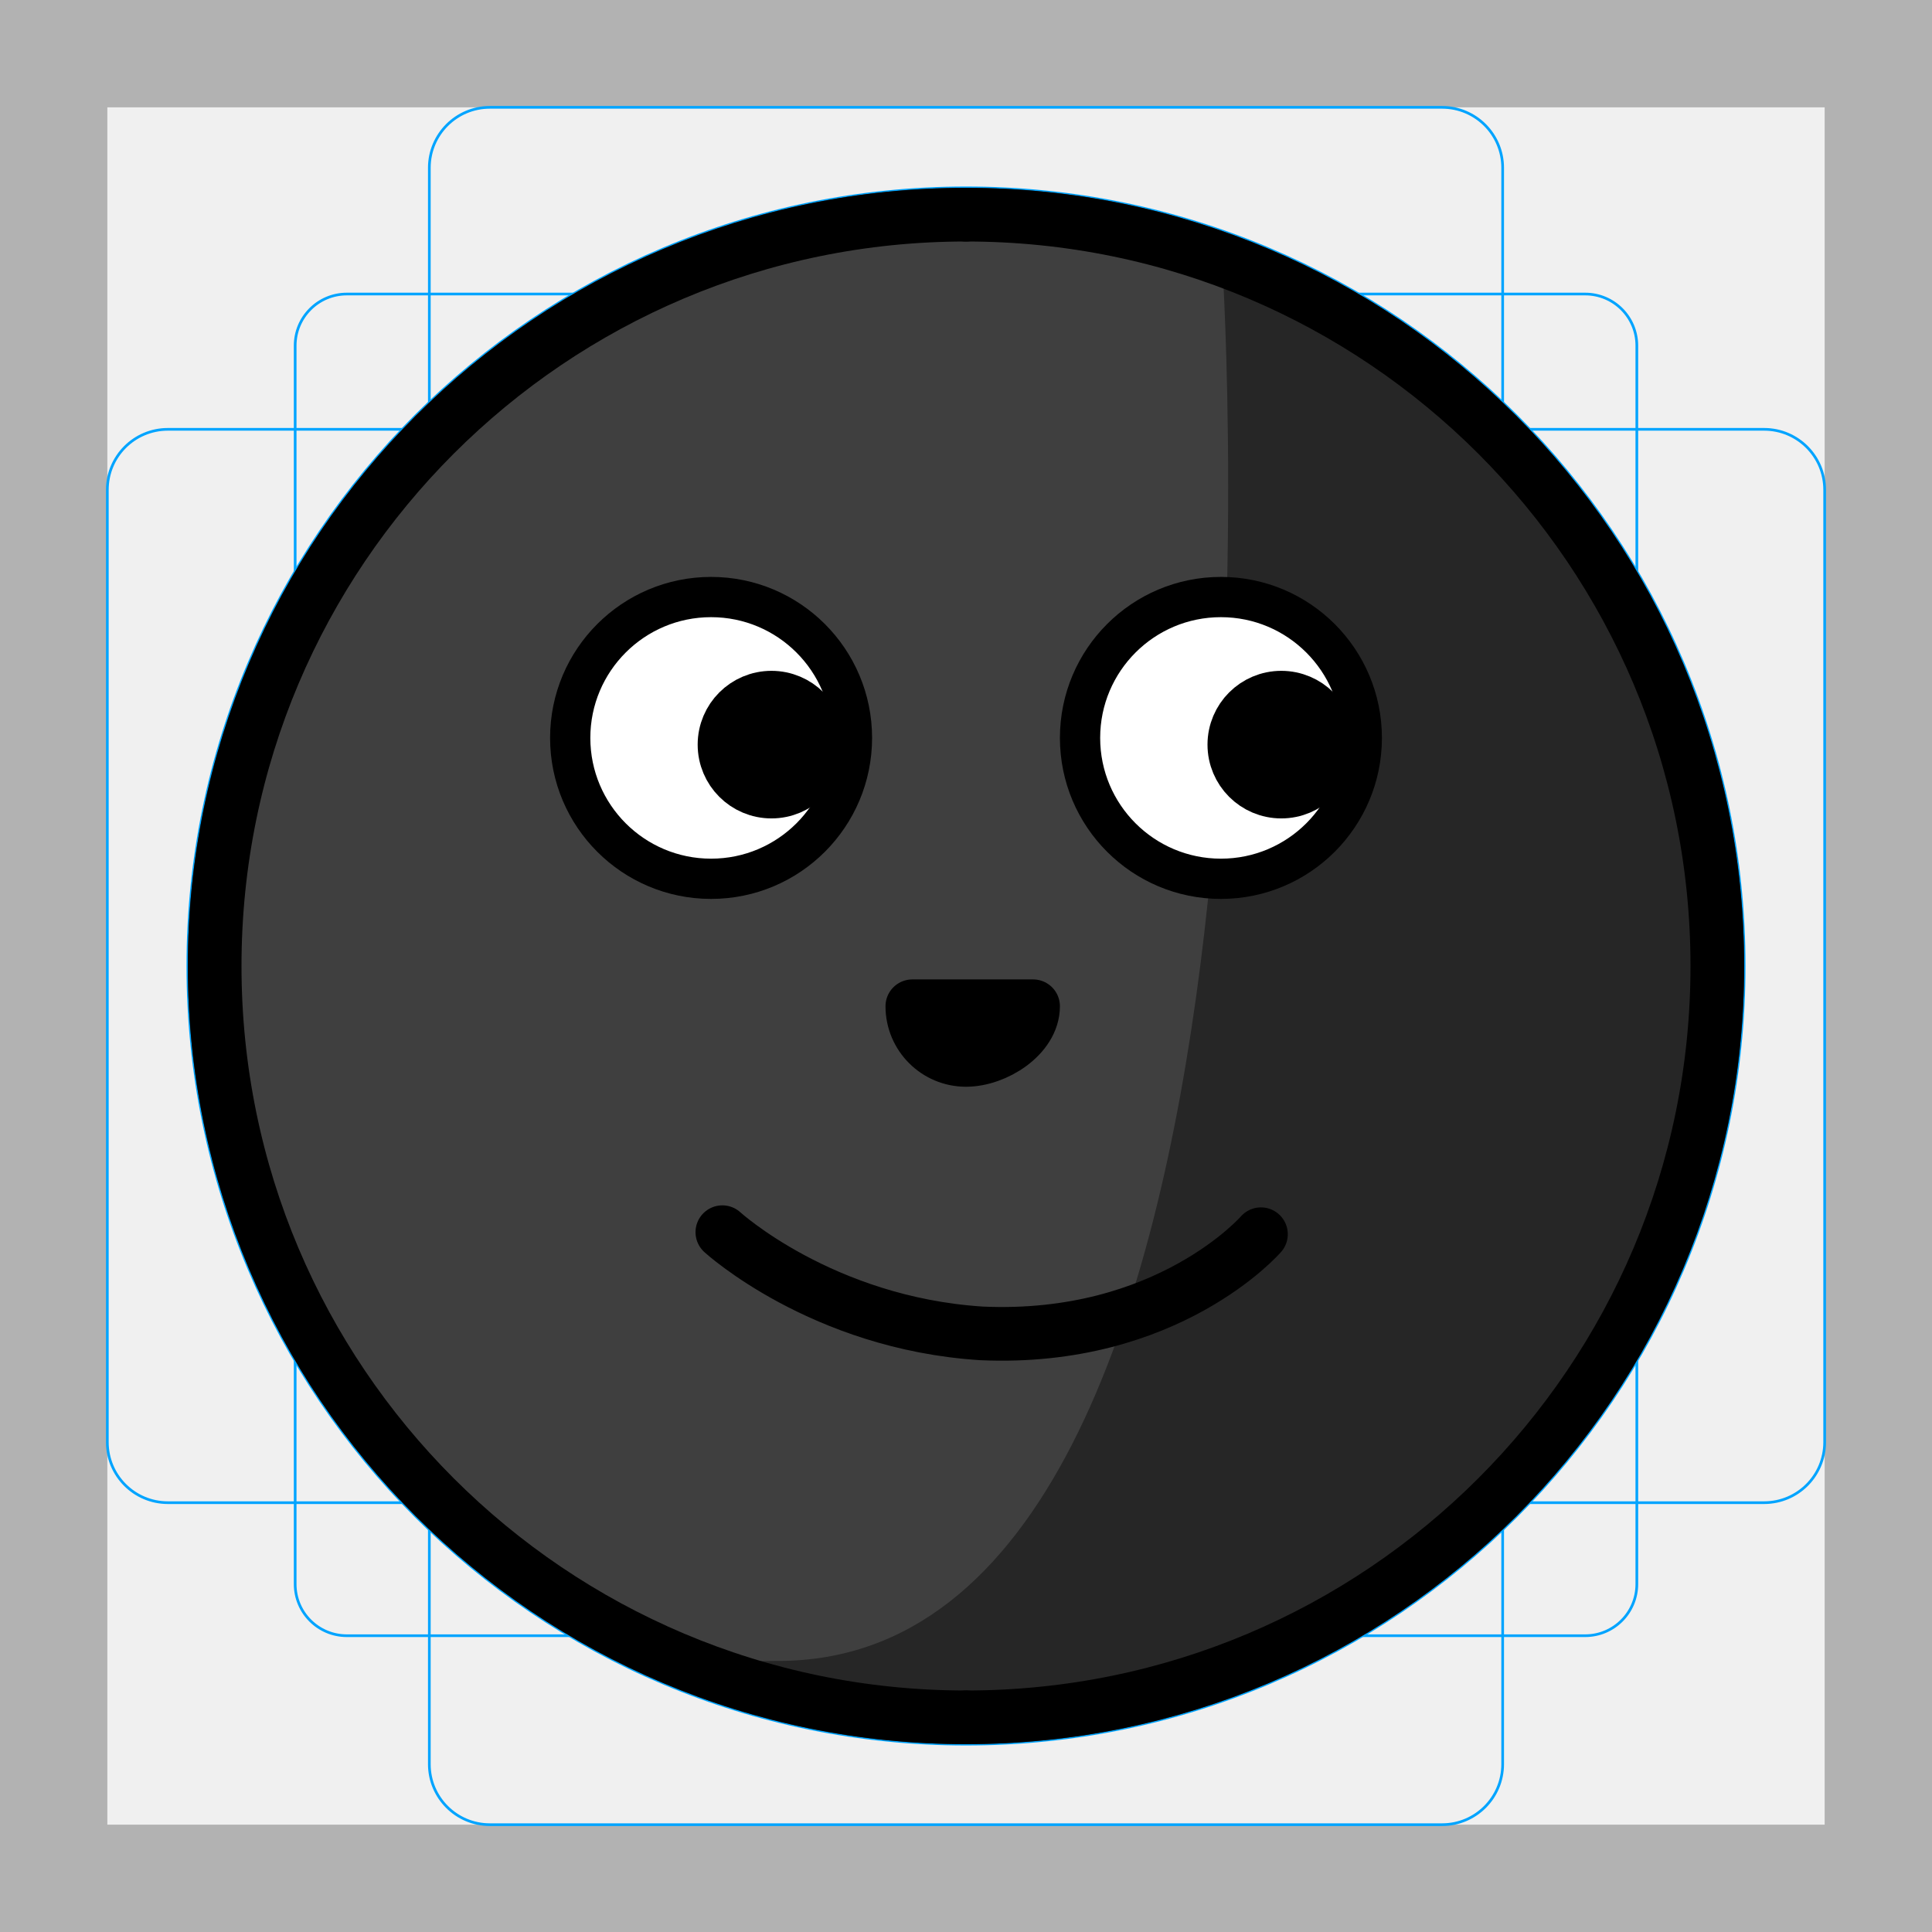
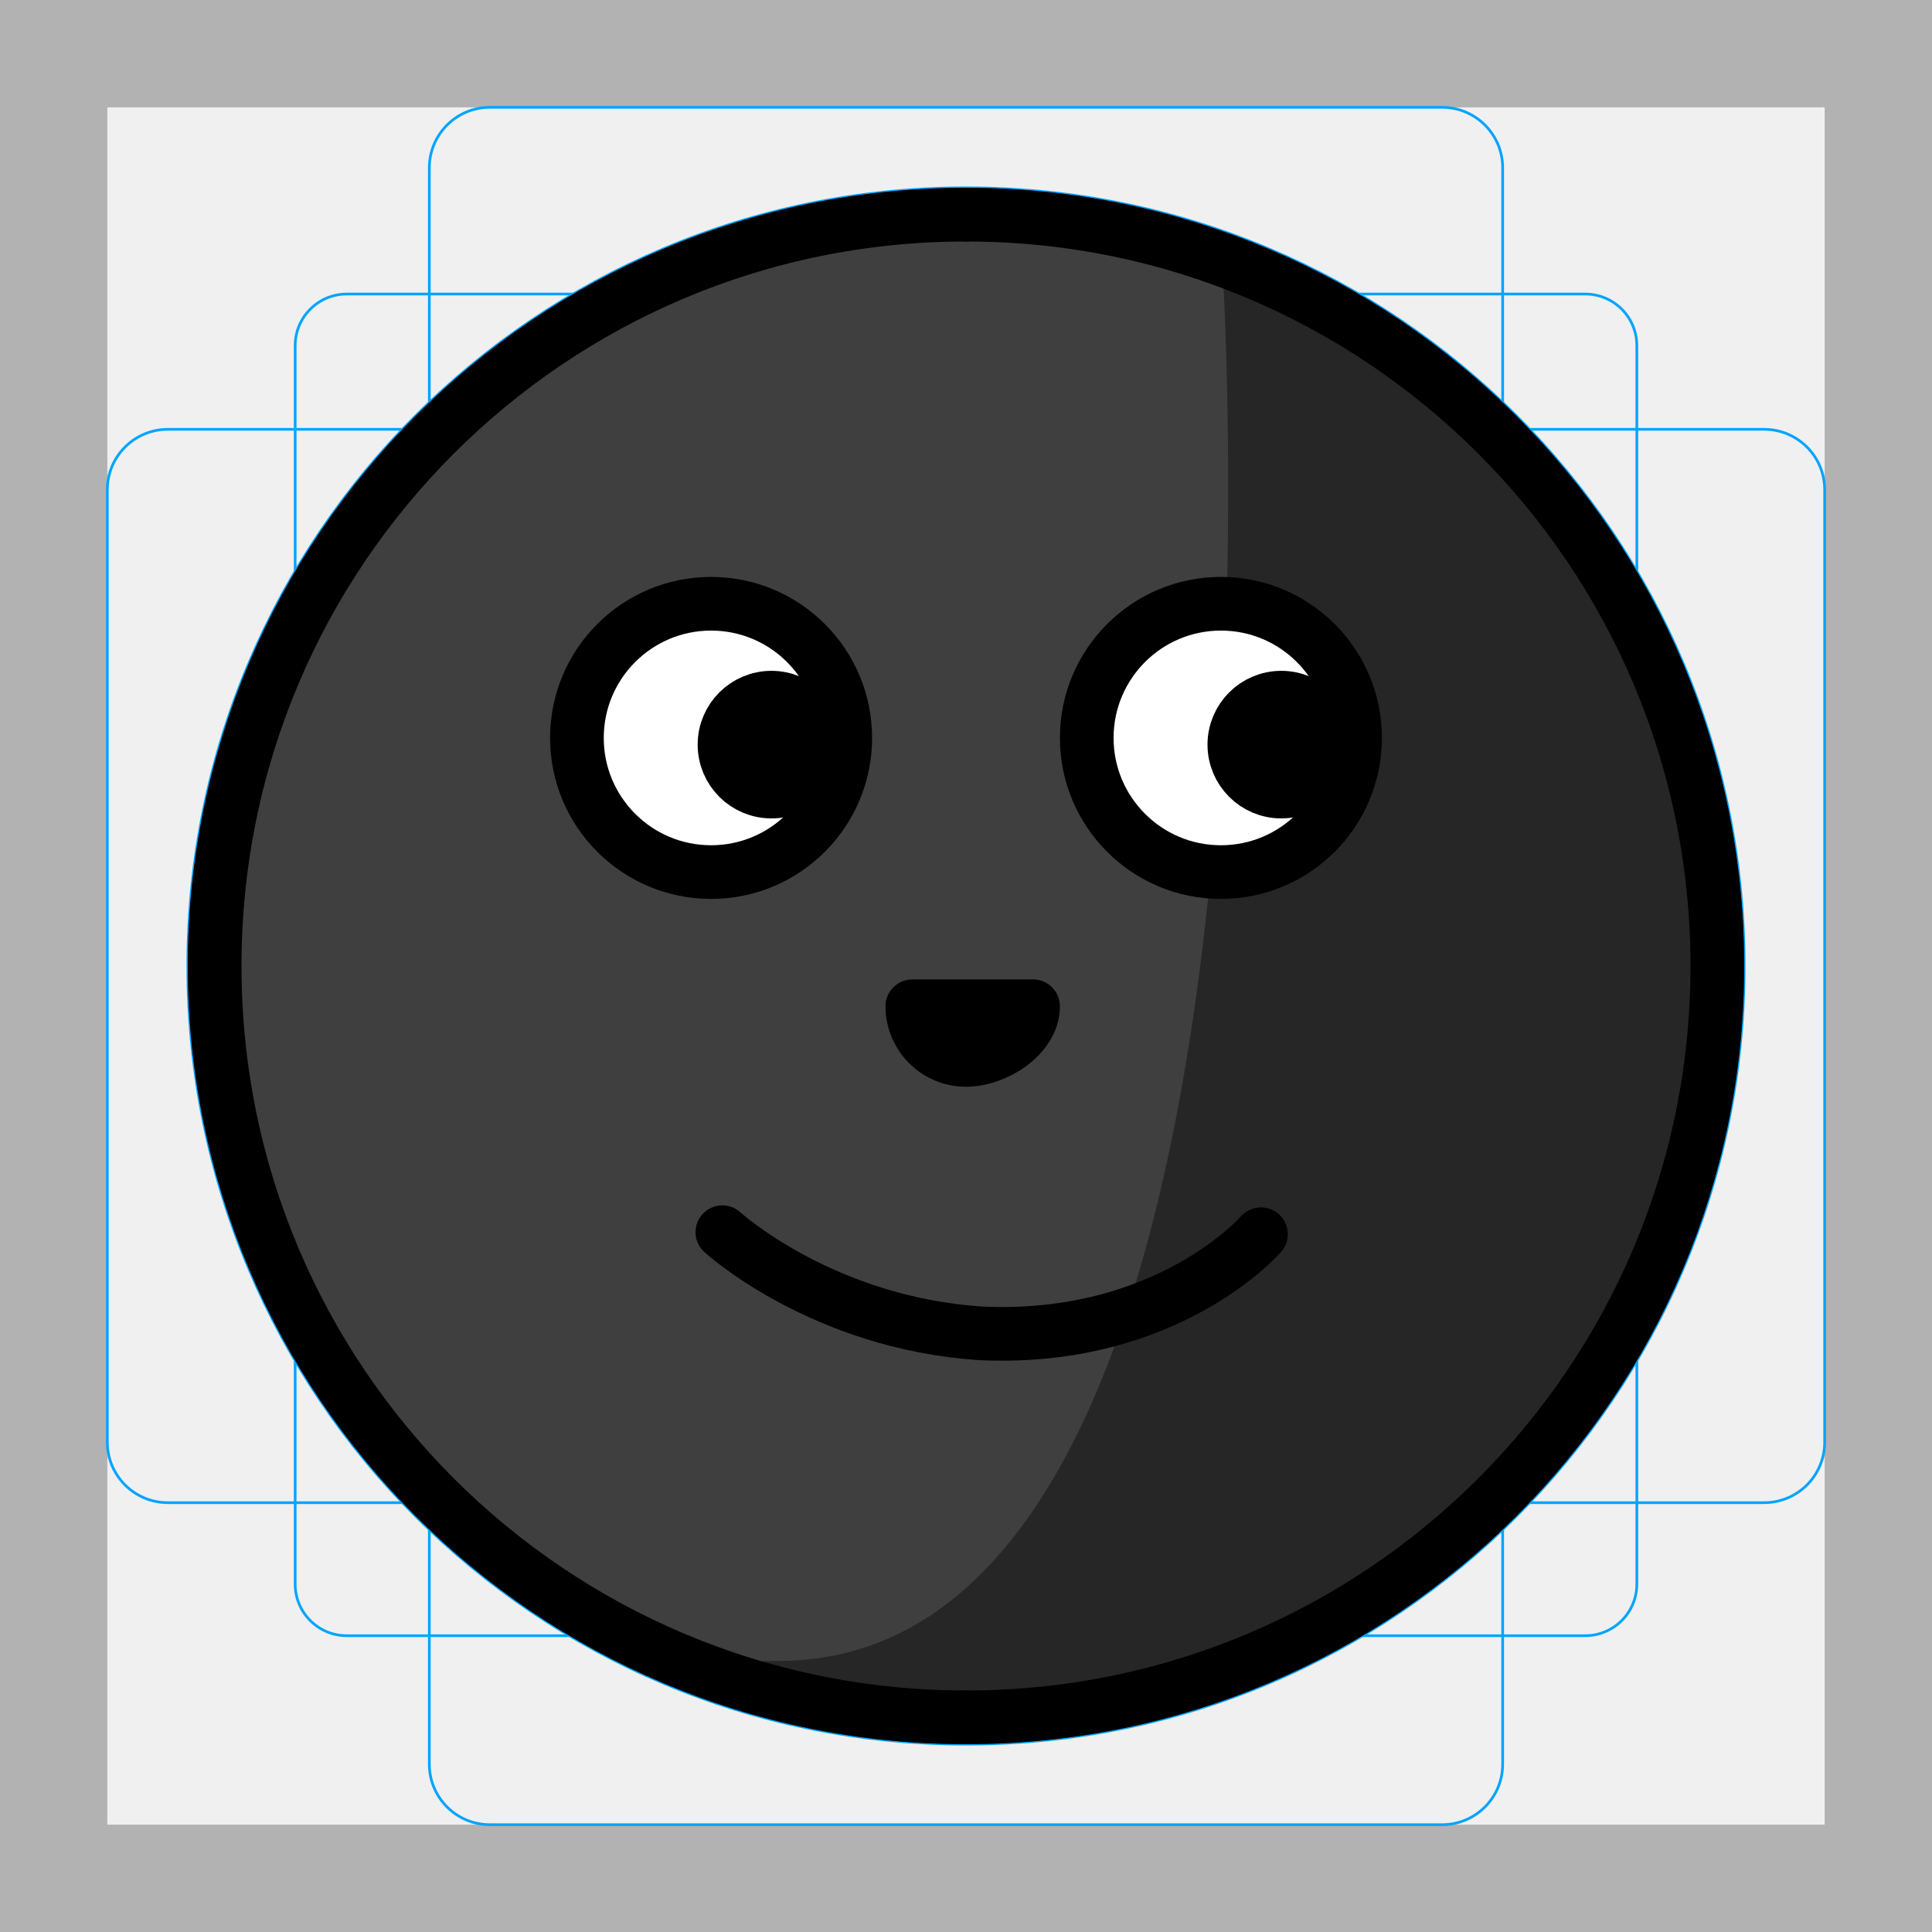
<svg xmlns="http://www.w3.org/2000/svg" id="emoji" viewBox="0 0 72 72">
  <g id="grid">
    <path fill="#b2b2b2" d="M68,4V68H4V4H68m4-4H0V72H72V0Z" />
    <path fill="none" stroke="#00a4ff" stroke-miterlimit="10" stroke-width="0.1" d="M12.923,10.958H59.077A1.923,1.923,0,0,1,61,12.881V59.035a1.923,1.923,0,0,1-1.923,1.923H12.923A1.923,1.923,0,0,1,11,59.035V12.881A1.923,1.923,0,0,1,12.923,10.958Z" />
    <rect x="16" y="4" rx="2.254" width="40" height="64" fill="none" stroke="#00a4ff" stroke-miterlimit="10" stroke-width="0.1" />
    <rect x="16" y="4" rx="2.254" width="40" height="64" transform="translate(72) rotate(90)" fill="none" stroke="#00a4ff" stroke-miterlimit="10" stroke-width="0.1" />
    <circle cx="36" cy="36" r="29" fill="none" stroke="#00a4ff" stroke-miterlimit="10" stroke-width="0.1" />
  </g>
  <g id="color">
    <circle cx="36" cy="36" r="28" fill="#3f3f3f" stroke="#3f3f3f" stroke-linecap="round" stroke-linejoin="round" stroke-width="2" />
    <path stroke="#000" stroke-miterlimit="10" stroke-width="0.204" opacity="0.4" d="M29,62c20.003,0,16.663-52,16.663-52s24.958,7,16.639,35S13.401,62,29,62Z" />
+     <circle cx="26.5" cy="27.5" r="5" fill="#fff" stroke="none" stroke-linecap="round" stroke-linejoin="round" />
+     <circle cx="45.5" cy="27.5" r="5" fill="#fff" stroke="none" />
  </g>
  <g id="line">
    <rect x="34" y="37" width="4" height="2" stroke="#000" stroke-linecap="round" stroke-linejoin="round" stroke-width="0.25" />
    <path fill="none" stroke="#000" stroke-linecap="round" stroke-linejoin="round" stroke-width="2" d="M36,64A28,28,0,0,1,36,8" />
    <path fill="none" stroke="#000" stroke-linecap="round" stroke-linejoin="round" stroke-width="2" d="M36,8a28,28,0,0,1,0,56" />
    <path fill="none" stroke="#000" stroke-linecap="round" stroke-linejoin="round" stroke-width="2" d="M36,39.5c1.105,0,2.5-.895,2.5-2H34A2,2,0,0,0,36,39.5Z" />
    <path fill="none" stroke="#000" stroke-linecap="round" stroke-linejoin="round" stroke-width="2" d="m26.92 45.92s3.705 3.389 9.652 3.771c6.942 0.314 10.42-3.695 10.42-3.695" />
    <circle cx="26.5" cy="27.5" r="5" fill="none" stroke="#000" stroke-linecap="round" stroke-linejoin="round" stroke-width="2" />
    <circle cx="45.5" cy="27.5" r="5" fill="none" stroke="#000" stroke-linecap="round" stroke-linejoin="round" stroke-width="2" />
-     <circle cx="45.5" cy="27.5" r="5" fill="#fff" stroke="#000" stroke-linecap="round" stroke-linejoin="round" />
+     <circle cx="45.5" cy="27.5" r="5" fill="none" stroke="#000" stroke-linecap="round" stroke-linejoin="round" />
    <circle cx="47.75" cy="27.75" r="1.75" stroke="#000" stroke-linecap="round" stroke-linejoin="round" stroke-width="2" />
-     <circle cx="26.5" cy="27.5" r="5" fill="#fff" stroke="#000" stroke-linecap="round" stroke-linejoin="round" />
+     <circle cx="26.5" cy="27.5" r="5" fill="none" stroke="#000" stroke-linecap="round" stroke-linejoin="round" />
    <circle cx="28.75" cy="27.75" r="1.75" stroke="#000" stroke-linecap="round" stroke-linejoin="round" stroke-width="2" />
  </g>
</svg>
